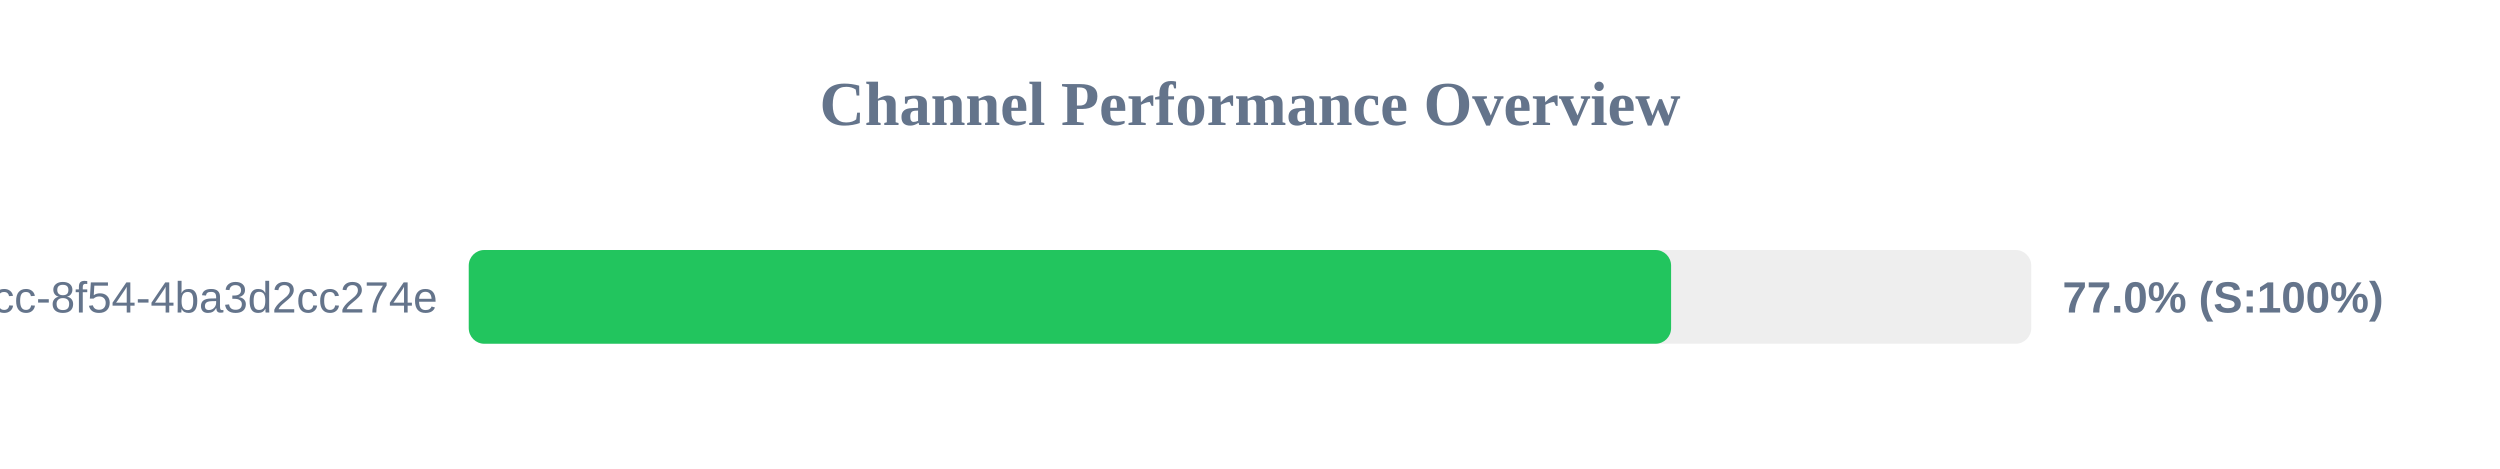
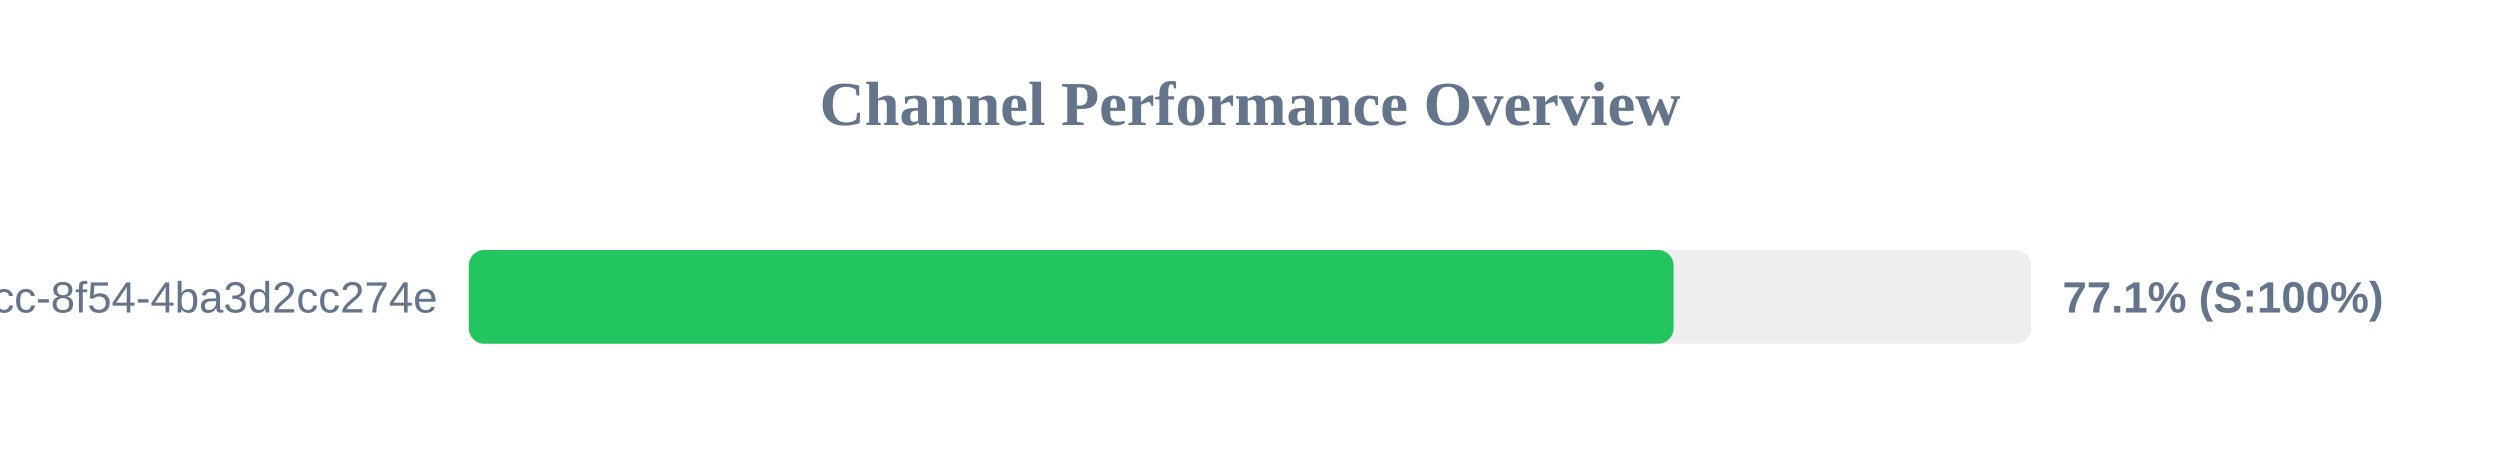
<svg xmlns="http://www.w3.org/2000/svg" width="800" height="150" version="1.1">
  <style>
        .row { font: 14px Arial; fill: #64748b; }
        .score { font: bold 14px Arial; fill: #64748b; }
    </style>
  <text x="400" y="40" text-anchor="middle" font-size="20px" font-weight="bold" fill="#64748b">Channel Performance Overview</text>
  <rect x="150" y="80" width="500" height="30" fill="#eee" rx="5" />
-   <rect x="150" y="80" width="384.75" height="30" fill="#22c55e" rx="5" />
+   <rect x="150" y="80" width="385.55" height="30" fill="#22c55e" rx="5" />
  <text x="140" y="100" text-anchor="end" class="row">?uuid=45cc0b3a-0adb-4dcc-8f54-4ba3d2cc274e</text>
-   <text x="660" y="100" text-anchor="start" class="score">77.0% (S:100%)</text>
+   <text x="660" y="100" text-anchor="start" class="score">77.1% (S:100%)</text>
</svg>
